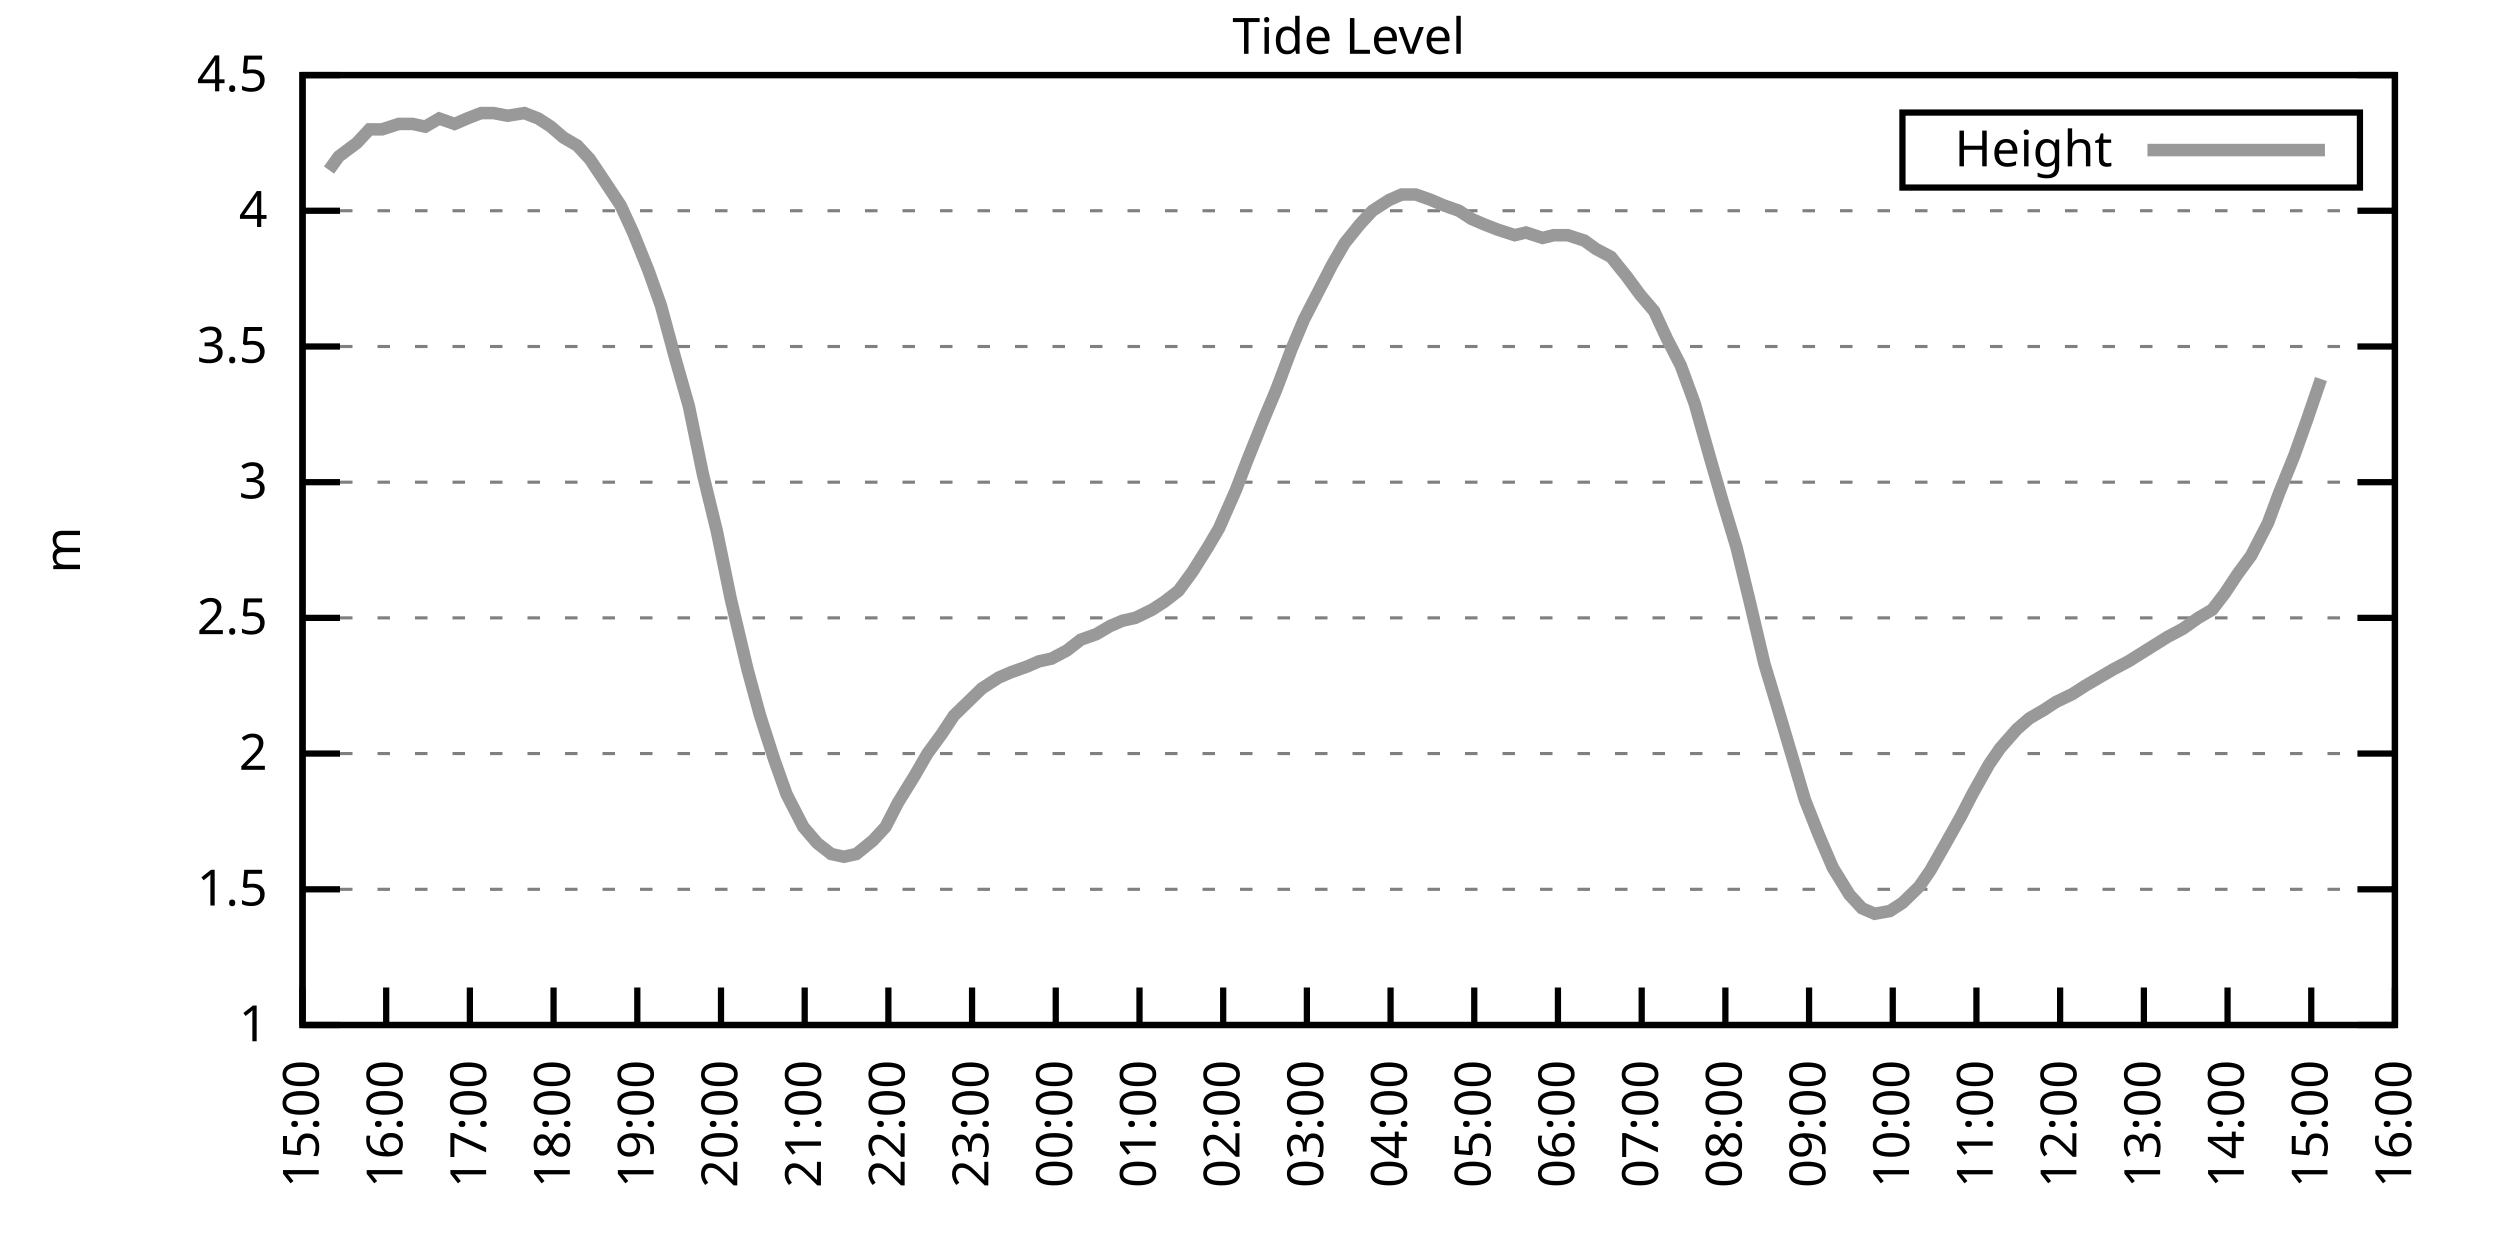
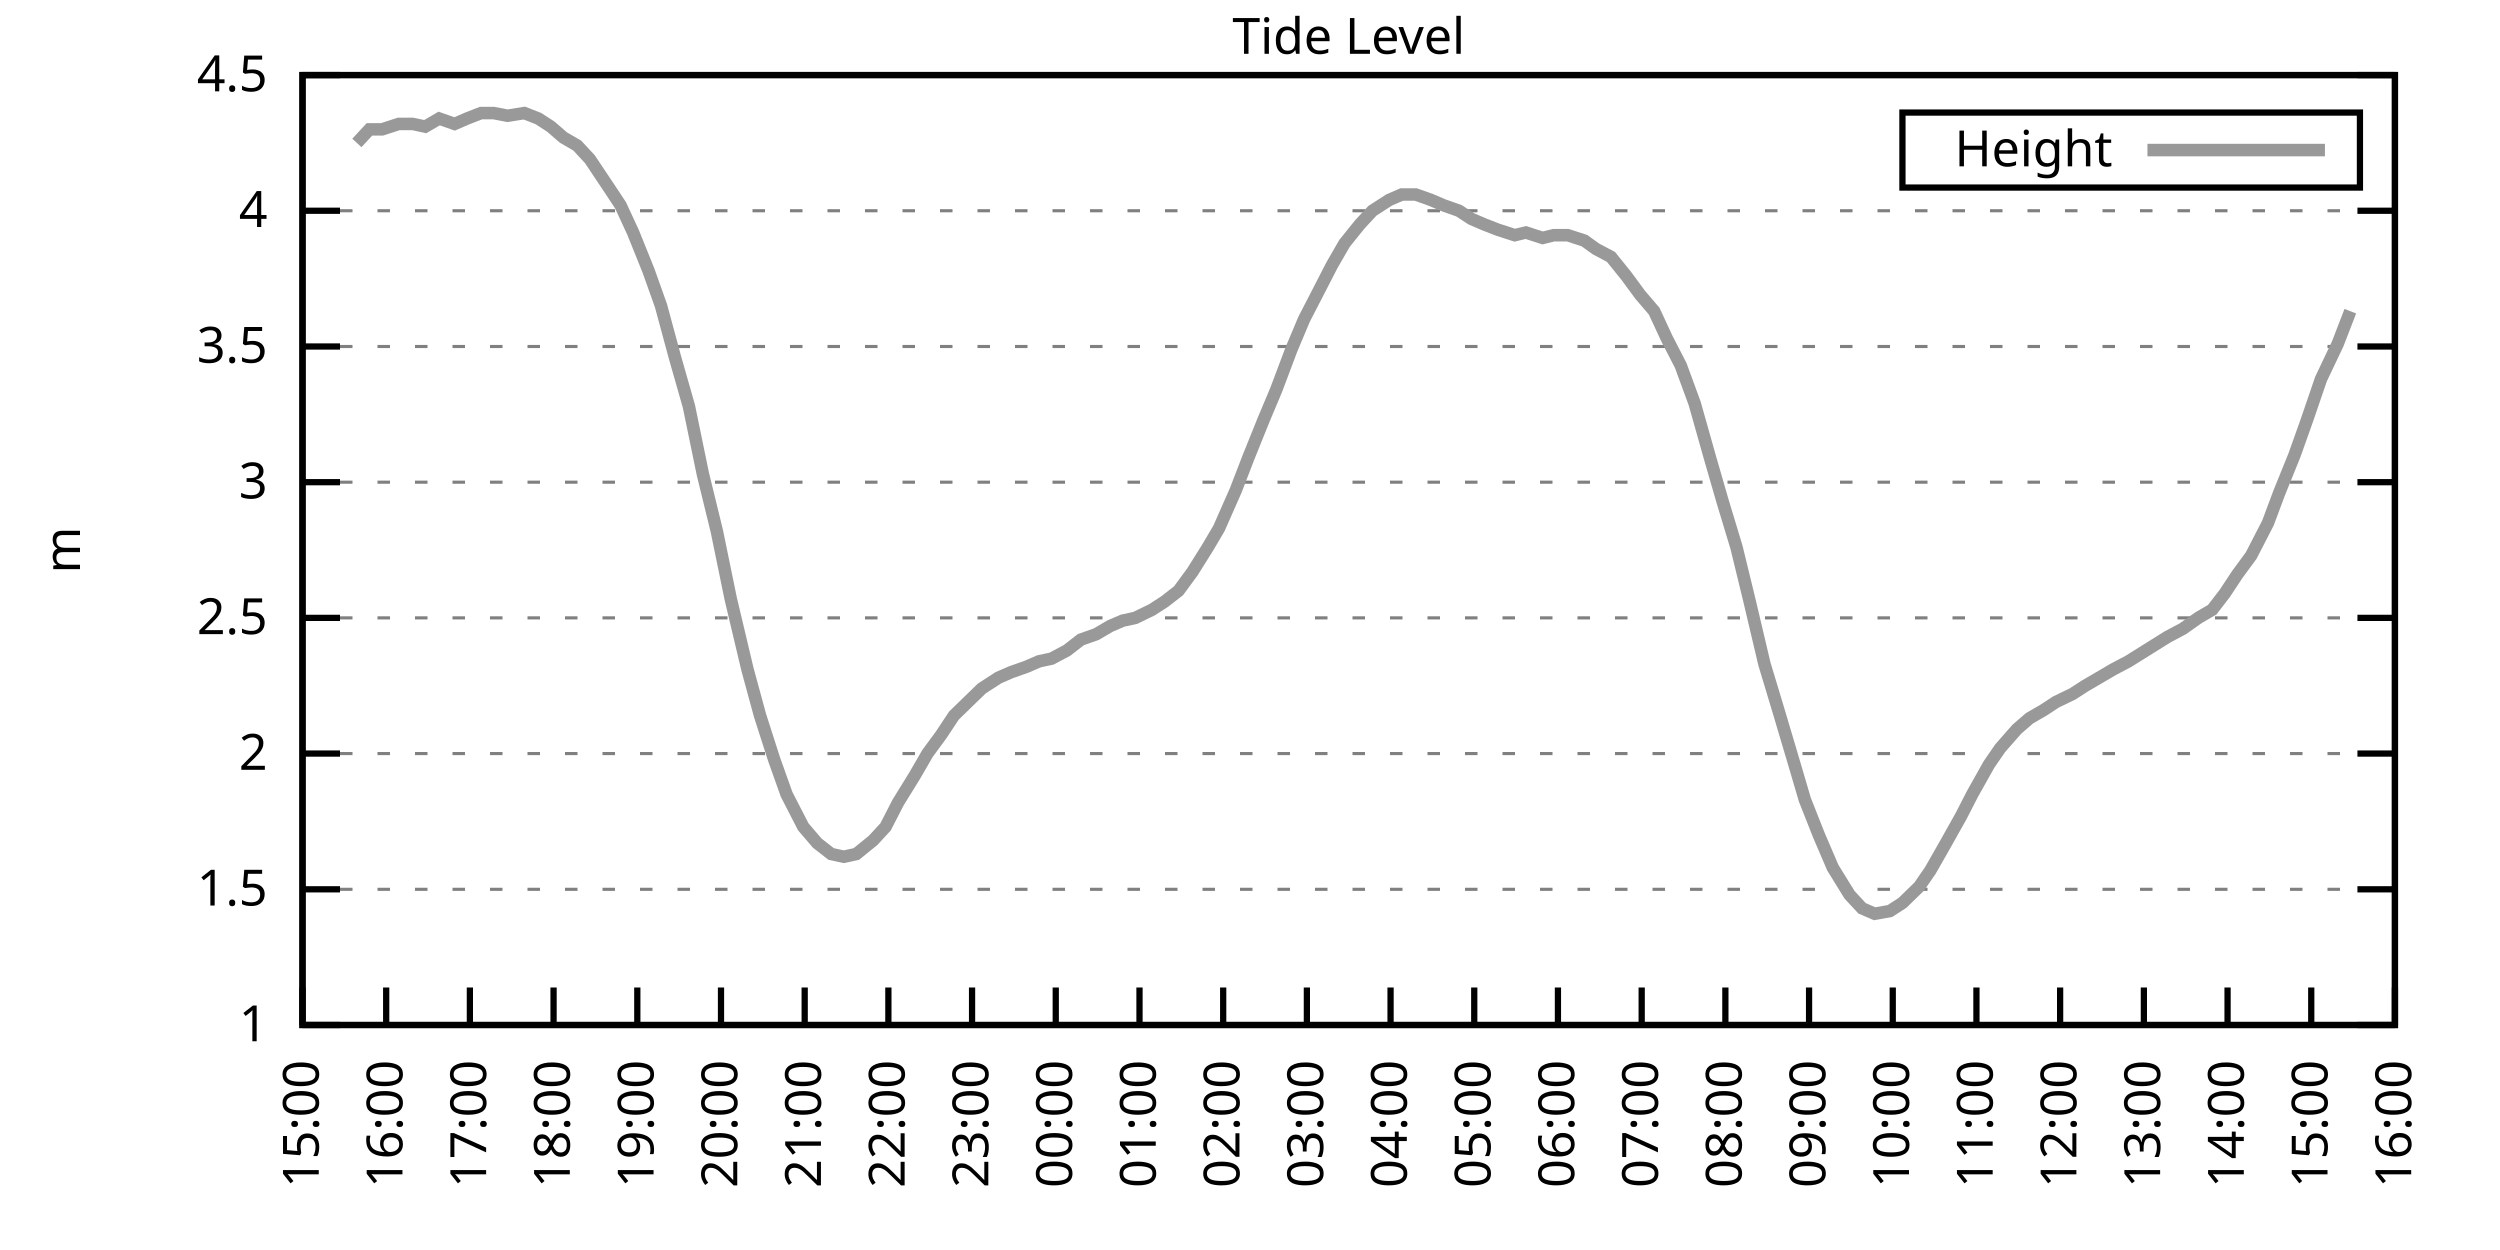
<svg xmlns="http://www.w3.org/2000/svg" xmlns:xlink="http://www.w3.org/1999/xlink" width="400" height="200" viewBox="0 0 400 200">
  <g id="gnuplot_canvas">
    <rect x="0" y="0" width="400" height="200" fill="none" />
    <defs>
      <circle id="gpDot" r="0.5" stroke-width="0.5" stroke="currentColor" />
      <path id="gpPt0" stroke-width="0.333" stroke="currentColor" d="M-1,0 h2 M0,-1 v2" />
      <path id="gpPt1" stroke-width="0.333" stroke="currentColor" d="M-1,-1 L1,1 M1,-1 L-1,1" />
      <path id="gpPt2" stroke-width="0.333" stroke="currentColor" d="M-1,0 L1,0 M0,-1 L0,1 M-1,-1 L1,1 M-1,1 L1,-1" />
      <rect id="gpPt3" stroke-width="0.333" stroke="currentColor" x="-1" y="-1" width="2" height="2" />
      <rect id="gpPt4" stroke-width="0.333" stroke="currentColor" fill="currentColor" x="-1" y="-1" width="2" height="2" />
      <circle id="gpPt5" stroke-width="0.333" stroke="currentColor" cx="0" cy="0" r="1" />
      <use xlink:href="#gpPt5" id="gpPt6" fill="currentColor" stroke="none" />
      <path id="gpPt7" stroke-width="0.333" stroke="currentColor" d="M0,-1.33 L-1.33,0.67 L1.33,0.67 z" />
      <use xlink:href="#gpPt7" id="gpPt8" fill="currentColor" stroke="none" />
      <use xlink:href="#gpPt7" id="gpPt9" stroke="currentColor" transform="rotate(180)" />
      <use xlink:href="#gpPt9" id="gpPt10" fill="currentColor" stroke="none" />
      <use xlink:href="#gpPt3" id="gpPt11" stroke="currentColor" transform="rotate(45)" />
      <use xlink:href="#gpPt11" id="gpPt12" fill="currentColor" stroke="none" />
      <path id="gpPt13" stroke-width="0.333" stroke="currentColor" d="M0,1.330 L1.265,0.411 L0.782,-1.067 L-0.782,-1.076 L-1.265,0.411 z" />
      <use xlink:href="#gpPt13" id="gpPt14" fill="currentColor" stroke="none" />
      <filter id="textbox" filterUnits="objectBoundingBox" x="0" y="0" height="1" width="1">
        <feFlood flood-color="white" flood-opacity="1" result="bgnd" />
        <feComposite in="SourceGraphic" in2="bgnd" operator="atop" />
      </filter>
      <filter id="greybox" filterUnits="objectBoundingBox" x="0" y="0" height="1" width="1">
        <feFlood flood-color="lightgrey" flood-opacity="1" result="grey" />
        <feComposite in="SourceGraphic" in2="grey" operator="atop" />
      </filter>
    </defs>
    <g fill="none" color="white" stroke="currentColor" stroke-width="1.00" stroke-linecap="butt" stroke-linejoin="miter">
</g>
    <g fill="none" color="black" stroke="currentColor" stroke-width="1.00" stroke-linecap="butt" stroke-linejoin="miter">
      <g stroke="none" shape-rendering="crispEdges">
        <polygon fill="rgb(255, 255, 255)" points="48.40,164.00 383.18,164.00 383.18,12.02 48.40,12.02 " />
      </g>
    </g>
    <g fill="none" color="black" stroke="currentColor" stroke-width="1.00" stroke-linecap="butt" stroke-linejoin="miter">
</g>
    <g fill="none" color="black" stroke="black" stroke-width="0.50" stroke-linecap="butt" stroke-linejoin="miter">
</g>
    <g fill="none" color="gray" stroke="currentColor" stroke-width="0.50" stroke-linecap="butt" stroke-linejoin="miter">
      <path stroke="gray" stroke-dasharray="2,4" class="gridline" d="M48.40,164.00 L383.19,164.00  " />
    </g>
    <g fill="none" color="gray" stroke="gray" stroke-width="1.00" stroke-linecap="butt" stroke-linejoin="miter">
</g>
    <g fill="none" color="black" stroke="currentColor" stroke-width="1.00" stroke-linecap="butt" stroke-linejoin="miter">
      <path stroke="black" d="M48.40,164.00 L54.40,164.00 M383.19,164.00 L377.19,164.00  " />
      <g transform="translate(42.80,166.60)" stroke="none" fill="black" font-family="Sans" font-size="8.00" text-anchor="end">
        <text>
          <tspan font-family="Sans"> 1</tspan>
        </text>
      </g>
    </g>
    <g fill="none" color="black" stroke="currentColor" stroke-width="1.00" stroke-linecap="butt" stroke-linejoin="miter">
</g>
    <g fill="none" color="black" stroke="black" stroke-width="0.50" stroke-linecap="butt" stroke-linejoin="miter">
</g>
    <g fill="none" color="gray" stroke="currentColor" stroke-width="0.50" stroke-linecap="butt" stroke-linejoin="miter">
      <path stroke="gray" stroke-dasharray="2,4" class="gridline" d="M48.40,142.29 L383.19,142.29  " />
    </g>
    <g fill="none" color="gray" stroke="gray" stroke-width="1.00" stroke-linecap="butt" stroke-linejoin="miter">
</g>
    <g fill="none" color="black" stroke="currentColor" stroke-width="1.00" stroke-linecap="butt" stroke-linejoin="miter">
      <path stroke="black" d="M48.40,142.29 L54.40,142.29 M383.19,142.29 L377.19,142.29  " />
      <g transform="translate(42.80,144.89)" stroke="none" fill="black" font-family="Sans" font-size="8.00" text-anchor="end">
        <text>
          <tspan font-family="Sans"> 1.5</tspan>
        </text>
      </g>
    </g>
    <g fill="none" color="black" stroke="currentColor" stroke-width="1.00" stroke-linecap="butt" stroke-linejoin="miter">
</g>
    <g fill="none" color="black" stroke="black" stroke-width="0.50" stroke-linecap="butt" stroke-linejoin="miter">
</g>
    <g fill="none" color="gray" stroke="currentColor" stroke-width="0.50" stroke-linecap="butt" stroke-linejoin="miter">
      <path stroke="gray" stroke-dasharray="2,4" class="gridline" d="M48.40,120.57 L383.19,120.57  " />
    </g>
    <g fill="none" color="gray" stroke="gray" stroke-width="1.00" stroke-linecap="butt" stroke-linejoin="miter">
</g>
    <g fill="none" color="black" stroke="currentColor" stroke-width="1.00" stroke-linecap="butt" stroke-linejoin="miter">
      <path stroke="black" d="M48.40,120.57 L54.40,120.57 M383.19,120.57 L377.19,120.57  " />
      <g transform="translate(42.80,123.17)" stroke="none" fill="black" font-family="Sans" font-size="8.00" text-anchor="end">
        <text>
          <tspan font-family="Sans"> 2</tspan>
        </text>
      </g>
    </g>
    <g fill="none" color="black" stroke="currentColor" stroke-width="1.00" stroke-linecap="butt" stroke-linejoin="miter">
</g>
    <g fill="none" color="black" stroke="black" stroke-width="0.50" stroke-linecap="butt" stroke-linejoin="miter">
</g>
    <g fill="none" color="gray" stroke="currentColor" stroke-width="0.50" stroke-linecap="butt" stroke-linejoin="miter">
      <path stroke="gray" stroke-dasharray="2,4" class="gridline" d="M48.40,98.86 L383.19,98.86  " />
    </g>
    <g fill="none" color="gray" stroke="gray" stroke-width="1.00" stroke-linecap="butt" stroke-linejoin="miter">
</g>
    <g fill="none" color="black" stroke="currentColor" stroke-width="1.00" stroke-linecap="butt" stroke-linejoin="miter">
      <path stroke="black" d="M48.40,98.86 L54.40,98.86 M383.19,98.86 L377.19,98.86  " />
      <g transform="translate(42.80,101.46)" stroke="none" fill="black" font-family="Sans" font-size="8.00" text-anchor="end">
        <text>
          <tspan font-family="Sans"> 2.5</tspan>
        </text>
      </g>
    </g>
    <g fill="none" color="black" stroke="currentColor" stroke-width="1.00" stroke-linecap="butt" stroke-linejoin="miter">
</g>
    <g fill="none" color="black" stroke="black" stroke-width="0.50" stroke-linecap="butt" stroke-linejoin="miter">
</g>
    <g fill="none" color="gray" stroke="currentColor" stroke-width="0.50" stroke-linecap="butt" stroke-linejoin="miter">
      <path stroke="gray" stroke-dasharray="2,4" class="gridline" d="M48.40,77.15 L383.19,77.15  " />
    </g>
    <g fill="none" color="gray" stroke="gray" stroke-width="1.00" stroke-linecap="butt" stroke-linejoin="miter">
</g>
    <g fill="none" color="black" stroke="currentColor" stroke-width="1.00" stroke-linecap="butt" stroke-linejoin="miter">
      <path stroke="black" d="M48.40,77.15 L54.40,77.15 M383.19,77.15 L377.19,77.15  " />
      <g transform="translate(42.80,79.75)" stroke="none" fill="black" font-family="Sans" font-size="8.00" text-anchor="end">
        <text>
          <tspan font-family="Sans"> 3</tspan>
        </text>
      </g>
    </g>
    <g fill="none" color="black" stroke="currentColor" stroke-width="1.00" stroke-linecap="butt" stroke-linejoin="miter">
</g>
    <g fill="none" color="black" stroke="black" stroke-width="0.50" stroke-linecap="butt" stroke-linejoin="miter">
</g>
    <g fill="none" color="gray" stroke="currentColor" stroke-width="0.50" stroke-linecap="butt" stroke-linejoin="miter">
      <path stroke="gray" stroke-dasharray="2,4" class="gridline" d="M48.40,55.44 L383.19,55.44  " />
    </g>
    <g fill="none" color="gray" stroke="gray" stroke-width="1.00" stroke-linecap="butt" stroke-linejoin="miter">
</g>
    <g fill="none" color="black" stroke="currentColor" stroke-width="1.00" stroke-linecap="butt" stroke-linejoin="miter">
      <path stroke="black" d="M48.40,55.44 L54.40,55.44 M383.19,55.44 L377.19,55.44  " />
      <g transform="translate(42.80,58.04)" stroke="none" fill="black" font-family="Sans" font-size="8.00" text-anchor="end">
        <text>
          <tspan font-family="Sans"> 3.5</tspan>
        </text>
      </g>
    </g>
    <g fill="none" color="black" stroke="currentColor" stroke-width="1.00" stroke-linecap="butt" stroke-linejoin="miter">
</g>
    <g fill="none" color="black" stroke="black" stroke-width="0.50" stroke-linecap="butt" stroke-linejoin="miter">
</g>
    <g fill="none" color="gray" stroke="currentColor" stroke-width="0.50" stroke-linecap="butt" stroke-linejoin="miter">
      <path stroke="gray" stroke-dasharray="2,4" class="gridline" d="M48.40,33.72 L383.19,33.72  " />
    </g>
    <g fill="none" color="gray" stroke="gray" stroke-width="1.00" stroke-linecap="butt" stroke-linejoin="miter">
</g>
    <g fill="none" color="black" stroke="currentColor" stroke-width="1.00" stroke-linecap="butt" stroke-linejoin="miter">
      <path stroke="black" d="M48.40,33.72 L54.40,33.72 M383.19,33.72 L377.19,33.72  " />
      <g transform="translate(42.80,36.32)" stroke="none" fill="black" font-family="Sans" font-size="8.00" text-anchor="end">
        <text>
          <tspan font-family="Sans"> 4</tspan>
        </text>
      </g>
    </g>
    <g fill="none" color="black" stroke="currentColor" stroke-width="1.00" stroke-linecap="butt" stroke-linejoin="miter">
</g>
    <g fill="none" color="black" stroke="black" stroke-width="0.50" stroke-linecap="butt" stroke-linejoin="miter">
</g>
    <g fill="none" color="gray" stroke="currentColor" stroke-width="0.50" stroke-linecap="butt" stroke-linejoin="miter">
      <path stroke="gray" stroke-dasharray="2,4" class="gridline" d="M48.40,12.01 L383.19,12.01  " />
    </g>
    <g fill="none" color="gray" stroke="gray" stroke-width="1.00" stroke-linecap="butt" stroke-linejoin="miter">
</g>
    <g fill="none" color="black" stroke="currentColor" stroke-width="1.00" stroke-linecap="butt" stroke-linejoin="miter">
      <path stroke="black" d="M48.40,12.01 L54.40,12.01 M383.19,12.01 L377.19,12.01  " />
      <g transform="translate(42.80,14.61)" stroke="none" fill="black" font-family="Sans" font-size="8.00" text-anchor="end">
        <text>
          <tspan font-family="Sans"> 4.5</tspan>
        </text>
      </g>
    </g>
    <g fill="none" color="black" stroke="currentColor" stroke-width="1.00" stroke-linecap="butt" stroke-linejoin="miter">
      <path stroke="black" d="M48.40,164.00 L48.40,158.00  " />
      <g transform="translate(51.00,169.60) rotate(270.00)" stroke="none" fill="black" font-family="Sans" font-size="8.00" text-anchor="end">
        <text>
          <tspan font-family="Sans">15:00</tspan>
        </text>
      </g>
    </g>
    <g fill="none" color="black" stroke="currentColor" stroke-width="1.00" stroke-linecap="butt" stroke-linejoin="miter">
      <path stroke="black" d="M61.79,164.00 L61.79,158.00  " />
      <g transform="translate(64.39,169.60) rotate(270.00)" stroke="none" fill="black" font-family="Sans" font-size="8.00" text-anchor="end">
        <text>
          <tspan font-family="Sans">16:00</tspan>
        </text>
      </g>
    </g>
    <g fill="none" color="black" stroke="currentColor" stroke-width="1.00" stroke-linecap="butt" stroke-linejoin="miter">
      <path stroke="black" d="M75.18,164.00 L75.18,158.00  " />
      <g transform="translate(77.78,169.60) rotate(270.00)" stroke="none" fill="black" font-family="Sans" font-size="8.00" text-anchor="end">
        <text>
          <tspan font-family="Sans">17:00</tspan>
        </text>
      </g>
    </g>
    <g fill="none" color="black" stroke="currentColor" stroke-width="1.00" stroke-linecap="butt" stroke-linejoin="miter">
      <path stroke="black" d="M88.57,164.00 L88.57,158.00  " />
      <g transform="translate(91.17,169.60) rotate(270.00)" stroke="none" fill="black" font-family="Sans" font-size="8.00" text-anchor="end">
        <text>
          <tspan font-family="Sans">18:00</tspan>
        </text>
      </g>
    </g>
    <g fill="none" color="black" stroke="currentColor" stroke-width="1.00" stroke-linecap="butt" stroke-linejoin="miter">
      <path stroke="black" d="M101.97,164.00 L101.97,158.00  " />
      <g transform="translate(104.57,169.60) rotate(270.00)" stroke="none" fill="black" font-family="Sans" font-size="8.00" text-anchor="end">
        <text>
          <tspan font-family="Sans">19:00</tspan>
        </text>
      </g>
    </g>
    <g fill="none" color="black" stroke="currentColor" stroke-width="1.00" stroke-linecap="butt" stroke-linejoin="miter">
      <path stroke="black" d="M115.36,164.00 L115.36,158.00  " />
      <g transform="translate(117.96,169.60) rotate(270.00)" stroke="none" fill="black" font-family="Sans" font-size="8.00" text-anchor="end">
        <text>
          <tspan font-family="Sans">20:00</tspan>
        </text>
      </g>
    </g>
    <g fill="none" color="black" stroke="currentColor" stroke-width="1.00" stroke-linecap="butt" stroke-linejoin="miter">
      <path stroke="black" d="M128.75,164.00 L128.75,158.00  " />
      <g transform="translate(131.35,169.60) rotate(270.00)" stroke="none" fill="black" font-family="Sans" font-size="8.00" text-anchor="end">
        <text>
          <tspan font-family="Sans">21:00</tspan>
        </text>
      </g>
    </g>
    <g fill="none" color="black" stroke="currentColor" stroke-width="1.00" stroke-linecap="butt" stroke-linejoin="miter">
      <path stroke="black" d="M142.14,164.00 L142.14,158.00  " />
      <g transform="translate(144.74,169.60) rotate(270.00)" stroke="none" fill="black" font-family="Sans" font-size="8.00" text-anchor="end">
        <text>
          <tspan font-family="Sans">22:00</tspan>
        </text>
      </g>
    </g>
    <g fill="none" color="black" stroke="currentColor" stroke-width="1.00" stroke-linecap="butt" stroke-linejoin="miter">
      <path stroke="black" d="M155.53,164.00 L155.53,158.00  " />
      <g transform="translate(158.13,169.60) rotate(270.00)" stroke="none" fill="black" font-family="Sans" font-size="8.00" text-anchor="end">
        <text>
          <tspan font-family="Sans">23:00</tspan>
        </text>
      </g>
    </g>
    <g fill="none" color="black" stroke="currentColor" stroke-width="1.00" stroke-linecap="butt" stroke-linejoin="miter">
      <path stroke="black" d="M168.92,164.00 L168.92,158.00  " />
      <g transform="translate(171.52,169.60) rotate(270.00)" stroke="none" fill="black" font-family="Sans" font-size="8.00" text-anchor="end">
        <text>
          <tspan font-family="Sans">00:00</tspan>
        </text>
      </g>
    </g>
    <g fill="none" color="black" stroke="currentColor" stroke-width="1.00" stroke-linecap="butt" stroke-linejoin="miter">
      <path stroke="black" d="M182.32,164.00 L182.32,158.00  " />
      <g transform="translate(184.92,169.60) rotate(270.00)" stroke="none" fill="black" font-family="Sans" font-size="8.00" text-anchor="end">
        <text>
          <tspan font-family="Sans">01:00</tspan>
        </text>
      </g>
    </g>
    <g fill="none" color="black" stroke="currentColor" stroke-width="1.00" stroke-linecap="butt" stroke-linejoin="miter">
      <path stroke="black" d="M195.71,164.00 L195.71,158.00  " />
      <g transform="translate(198.31,169.60) rotate(270.00)" stroke="none" fill="black" font-family="Sans" font-size="8.00" text-anchor="end">
        <text>
          <tspan font-family="Sans">02:00</tspan>
        </text>
      </g>
    </g>
    <g fill="none" color="black" stroke="currentColor" stroke-width="1.00" stroke-linecap="butt" stroke-linejoin="miter">
      <path stroke="black" d="M209.10,164.00 L209.10,158.00  " />
      <g transform="translate(211.70,169.60) rotate(270.00)" stroke="none" fill="black" font-family="Sans" font-size="8.00" text-anchor="end">
        <text>
          <tspan font-family="Sans">03:00</tspan>
        </text>
      </g>
    </g>
    <g fill="none" color="black" stroke="currentColor" stroke-width="1.00" stroke-linecap="butt" stroke-linejoin="miter">
      <path stroke="black" d="M222.49,164.00 L222.49,158.00  " />
      <g transform="translate(225.09,169.60) rotate(270.00)" stroke="none" fill="black" font-family="Sans" font-size="8.00" text-anchor="end">
        <text>
          <tspan font-family="Sans">04:00</tspan>
        </text>
      </g>
    </g>
    <g fill="none" color="black" stroke="currentColor" stroke-width="1.00" stroke-linecap="butt" stroke-linejoin="miter">
      <path stroke="black" d="M235.88,164.00 L235.88,158.00  " />
      <g transform="translate(238.48,169.60) rotate(270.00)" stroke="none" fill="black" font-family="Sans" font-size="8.00" text-anchor="end">
        <text>
          <tspan font-family="Sans">05:00</tspan>
        </text>
      </g>
    </g>
    <g fill="none" color="black" stroke="currentColor" stroke-width="1.00" stroke-linecap="butt" stroke-linejoin="miter">
      <path stroke="black" d="M249.27,164.00 L249.27,158.00  " />
      <g transform="translate(251.87,169.60) rotate(270.00)" stroke="none" fill="black" font-family="Sans" font-size="8.00" text-anchor="end">
        <text>
          <tspan font-family="Sans">06:00</tspan>
        </text>
      </g>
    </g>
    <g fill="none" color="black" stroke="currentColor" stroke-width="1.00" stroke-linecap="butt" stroke-linejoin="miter">
      <path stroke="black" d="M262.67,164.00 L262.67,158.00  " />
      <g transform="translate(265.27,169.60) rotate(270.00)" stroke="none" fill="black" font-family="Sans" font-size="8.00" text-anchor="end">
        <text>
          <tspan font-family="Sans">07:00</tspan>
        </text>
      </g>
    </g>
    <g fill="none" color="black" stroke="currentColor" stroke-width="1.00" stroke-linecap="butt" stroke-linejoin="miter">
      <path stroke="black" d="M276.06,164.00 L276.06,158.00  " />
      <g transform="translate(278.66,169.60) rotate(270.00)" stroke="none" fill="black" font-family="Sans" font-size="8.00" text-anchor="end">
        <text>
          <tspan font-family="Sans">08:00</tspan>
        </text>
      </g>
    </g>
    <g fill="none" color="black" stroke="currentColor" stroke-width="1.00" stroke-linecap="butt" stroke-linejoin="miter">
      <path stroke="black" d="M289.45,164.00 L289.45,158.00  " />
      <g transform="translate(292.05,169.60) rotate(270.00)" stroke="none" fill="black" font-family="Sans" font-size="8.00" text-anchor="end">
        <text>
          <tspan font-family="Sans">09:00</tspan>
        </text>
      </g>
    </g>
    <g fill="none" color="black" stroke="currentColor" stroke-width="1.00" stroke-linecap="butt" stroke-linejoin="miter">
      <path stroke="black" d="M302.84,164.00 L302.84,158.00  " />
      <g transform="translate(305.44,169.60) rotate(270.00)" stroke="none" fill="black" font-family="Sans" font-size="8.00" text-anchor="end">
        <text>
          <tspan font-family="Sans">10:00</tspan>
        </text>
      </g>
    </g>
    <g fill="none" color="black" stroke="currentColor" stroke-width="1.00" stroke-linecap="butt" stroke-linejoin="miter">
      <path stroke="black" d="M316.23,164.00 L316.23,158.00  " />
      <g transform="translate(318.83,169.60) rotate(270.00)" stroke="none" fill="black" font-family="Sans" font-size="8.00" text-anchor="end">
        <text>
          <tspan font-family="Sans">11:00</tspan>
        </text>
      </g>
    </g>
    <g fill="none" color="black" stroke="currentColor" stroke-width="1.00" stroke-linecap="butt" stroke-linejoin="miter">
      <path stroke="black" d="M329.62,164.00 L329.62,158.00  " />
      <g transform="translate(332.22,169.60) rotate(270.00)" stroke="none" fill="black" font-family="Sans" font-size="8.00" text-anchor="end">
        <text>
          <tspan font-family="Sans">12:00</tspan>
        </text>
      </g>
    </g>
    <g fill="none" color="black" stroke="currentColor" stroke-width="1.00" stroke-linecap="butt" stroke-linejoin="miter">
      <path stroke="black" d="M343.02,164.00 L343.02,158.00  " />
      <g transform="translate(345.62,169.60) rotate(270.00)" stroke="none" fill="black" font-family="Sans" font-size="8.00" text-anchor="end">
        <text>
          <tspan font-family="Sans">13:00</tspan>
        </text>
      </g>
    </g>
    <g fill="none" color="black" stroke="currentColor" stroke-width="1.00" stroke-linecap="butt" stroke-linejoin="miter">
      <path stroke="black" d="M356.41,164.00 L356.41,158.00  " />
      <g transform="translate(359.01,169.60) rotate(270.00)" stroke="none" fill="black" font-family="Sans" font-size="8.00" text-anchor="end">
        <text>
          <tspan font-family="Sans">14:00</tspan>
        </text>
      </g>
    </g>
    <g fill="none" color="black" stroke="currentColor" stroke-width="1.00" stroke-linecap="butt" stroke-linejoin="miter">
      <path stroke="black" d="M369.80,164.00 L369.80,158.00  " />
      <g transform="translate(372.40,169.60) rotate(270.00)" stroke="none" fill="black" font-family="Sans" font-size="8.00" text-anchor="end">
        <text>
          <tspan font-family="Sans">15:00</tspan>
        </text>
      </g>
    </g>
    <g fill="none" color="black" stroke="currentColor" stroke-width="1.00" stroke-linecap="butt" stroke-linejoin="miter">
      <path stroke="black" d="M383.19,164.00 L383.19,158.00  " />
      <g transform="translate(385.79,169.60) rotate(270.00)" stroke="none" fill="black" font-family="Sans" font-size="8.00" text-anchor="end">
        <text>
          <tspan font-family="Sans">16:00</tspan>
        </text>
      </g>
    </g>
    <g fill="none" color="black" stroke="currentColor" stroke-width="1.00" stroke-linecap="butt" stroke-linejoin="miter">
</g>
    <g fill="none" color="black" stroke="currentColor" stroke-width="1.00" stroke-linecap="butt" stroke-linejoin="miter">
      <path stroke="black" d="M48.40,12.01 L48.40,164.00 L383.19,164.00 L383.19,12.01 L48.40,12.01 Z  " />
    </g>
    <g fill="none" color="black" stroke="currentColor" stroke-width="1.00" stroke-linecap="butt" stroke-linejoin="miter">
</g>
    <g fill="none" color="black" stroke="currentColor" stroke-width="1.00" stroke-linecap="butt" stroke-linejoin="miter">
      <path stroke="black" d="M304.39,30.01 L304.39,18.01 L377.59,18.01 L377.59,30.01 L304.39,30.01 Z  " />
    </g>
    <g id="Tide_level_plot_1">
      <g fill="none" color="white" stroke="black" stroke-width="2.00" stroke-linecap="butt" stroke-linejoin="miter">
</g>
      <g fill="none" color="black" stroke="currentColor" stroke-width="2.00" stroke-linecap="butt" stroke-linejoin="miter">
        <g transform="translate(337.99,26.61)" stroke="none" fill="black" font-family="Sans" font-size="8.00" text-anchor="end">
          <text>
            <tspan font-family="Sans">Height</tspan>
          </text>
        </g>
      </g>
      <g fill="none" color="black" stroke="currentColor" stroke-width="2.00" stroke-linecap="butt" stroke-linejoin="miter">
-         <path stroke="rgb(153, 153, 153)" d="M343.59,24.01 L371.99,24.01 M52.64,27.21 L54.20,25.04 L57.10,22.87 L59.11,20.70 L61.12,20.70 L63.80,19.83   L66.03,19.83 L68.04,20.26 L70.27,18.96 L72.73,19.83 L74.74,18.96 L76.97,18.09 L78.98,18.09 L81.21,18.52   L83.89,18.09 L86.12,18.96 L88.13,20.26 L90.14,22.00 L92.37,23.30 L94.38,25.47 L97.28,29.81 L99.29,32.85   L101.30,37.20 L103.75,43.28 L105.76,48.92 L107.99,57.17 L110.22,64.99 L112.46,75.85 L114.69,84.97 L116.92,95.82   L119.60,107.11 L121.61,114.49 L123.84,121.44 L125.85,127.09 L128.53,132.30 L130.76,134.90 L132.99,136.64 L135.00,137.08   L137.01,136.64 L139.69,134.47 L141.69,132.30 L143.70,128.39 L146.38,124.05 L148.39,120.57 L150.62,117.53 L152.63,114.49   L154.86,112.32 L157.10,110.15 L159.77,108.42 L161.78,107.55 L164.24,106.68 L166.25,105.81 L168.25,105.38 L170.71,104.07   L172.94,102.34 L175.40,101.47 L177.63,100.16 L179.64,99.30 L181.65,98.86 L184.32,97.56 L186.33,96.26 L188.57,94.52   L190.80,91.48 L193.25,87.57 L195.04,84.53 L197.72,78.45 L199.73,73.24 L202.18,67.16 L204.19,62.38 L206.64,55.87   L208.65,51.09 L211.11,46.32 L213.12,42.41 L215.13,38.93 L217.58,35.89 L219.59,33.72 L222.27,31.99 L224.28,31.12   L226.51,31.12 L228.96,31.99 L230.97,32.85 L233.43,33.72 L235.44,35.03 L237.44,35.89 L239.68,36.76 L242.36,37.63   L244.14,37.20 L246.82,38.07 L248.60,37.63 L250.84,37.63 L253.51,38.50 L255.30,39.80 L257.76,41.11 L260.21,44.15   L262.44,47.18 L264.67,49.79 L266.68,54.13 L268.92,58.48 L271.15,64.56 L273.60,73.24 L275.61,80.19 L277.84,87.57   L279.85,95.82 L282.31,106.24 L284.54,113.63 L286.99,121.88 L288.78,127.96 L291.01,133.60 L293.24,138.81 L295.92,143.16   L297.93,145.33 L299.94,146.20 L302.39,145.76 L304.40,144.46 L307.08,141.85 L308.87,139.25 L311.10,135.34 L313.78,130.56   L315.56,127.09 L318.24,122.31 L320.03,119.71 L322.70,116.67 L324.71,114.93 L326.95,113.63 L328.95,112.32 L331.63,111.02   L333.64,109.72 L335.87,108.42 L338.10,107.11 L340.56,105.81 L346.81,101.90 L349.26,100.60 L351.72,98.86 L353.95,97.56   L355.96,94.95 L357.97,91.91 L360.20,88.87 L362.88,83.66 L364.66,78.89 L367.12,72.81 L369.13,67.16 L371.36,60.65    " />
+         <path stroke="rgb(153, 153, 153)" d="M343.59,24.01 L371.99,24.01 M57.10,22.87 L59.11,20.70 L61.12,20.70 L63.80,19.83 L66.03,19.83 L68.04,20.26   L70.27,18.96 L72.73,19.83 L74.74,18.96 L76.97,18.09 L78.98,18.09 L81.21,18.52 L83.89,18.09 L86.12,18.96   L88.13,20.26 L90.14,22.00 L92.37,23.30 L94.38,25.47 L97.28,29.81 L99.29,32.85 L101.30,37.20 L103.75,43.28   L105.76,48.92 L107.99,57.17 L110.22,64.99 L112.46,75.85 L114.69,84.97 L116.92,95.82 L119.60,107.11 L121.61,114.49   L123.84,121.44 L125.85,127.09 L128.53,132.30 L130.76,134.90 L132.99,136.64 L135.00,137.08 L137.01,136.64 L139.69,134.47   L141.69,132.30 L143.70,128.39 L146.38,124.05 L148.39,120.57 L150.62,117.53 L152.63,114.49 L154.86,112.32 L157.10,110.15   L159.77,108.42 L161.78,107.55 L164.24,106.68 L166.25,105.81 L168.25,105.38 L170.71,104.07 L172.94,102.34 L175.40,101.47   L177.63,100.16 L179.64,99.30 L181.65,98.86 L184.32,97.56 L186.33,96.26 L188.57,94.52 L190.80,91.48 L193.25,87.57   L195.04,84.53 L197.72,78.45 L199.73,73.24 L202.18,67.16 L204.19,62.38 L206.64,55.87 L208.65,51.09 L211.11,46.32   L213.12,42.41 L215.13,38.93 L217.58,35.89 L219.59,33.72 L222.27,31.99 L224.28,31.12 L226.51,31.12 L228.96,31.99   L230.97,32.85 L233.43,33.72 L235.44,35.03 L237.44,35.89 L239.68,36.76 L242.36,37.63 L244.14,37.20 L246.82,38.07   L248.60,37.63 L250.84,37.63 L253.51,38.50 L255.30,39.80 L257.76,41.11 L260.21,44.15 L262.44,47.18 L264.67,49.79   L266.68,54.13 L268.92,58.48 L271.15,64.56 L273.60,73.24 L275.61,80.19 L277.84,87.57 L279.85,95.82 L282.31,106.24   L284.54,113.63 L286.99,121.88 L288.78,127.96 L291.01,133.60 L293.24,138.81 L295.92,143.16 L297.93,145.33 L299.94,146.20   L302.39,145.76 L304.40,144.46 L307.08,141.85 L308.87,139.25 L311.10,135.34 L313.78,130.56 L315.56,127.09 L318.24,122.31   L320.03,119.71 L322.70,116.67 L324.71,114.93 L326.95,113.63 L328.95,112.32 L331.63,111.02 L333.64,109.72 L335.87,108.42   L338.10,107.11 L340.56,105.81 L346.81,101.90 L349.26,100.60 L351.72,98.86 L353.95,97.56 L355.96,94.95 L357.97,91.91   L360.20,88.87 L362.88,83.66 L364.66,78.89 L367.12,72.81 L369.13,67.16 L371.36,60.65 L374.04,55.00 L376.05,49.79    " />
      </g>
    </g>
    <g fill="none" color="black" stroke="currentColor" stroke-width="2.00" stroke-linecap="butt" stroke-linejoin="miter">
</g>
    <g fill="none" color="black" stroke="black" stroke-width="1.00" stroke-linecap="butt" stroke-linejoin="miter">
</g>
    <g fill="none" color="black" stroke="currentColor" stroke-width="1.00" stroke-linecap="butt" stroke-linejoin="miter">
      <path stroke="black" d="M48.40,12.01 L48.40,164.00 L383.19,164.00 L383.19,12.01 L48.40,12.01 Z  " />
      <g transform="translate(12.80,88.01) rotate(270.00)" stroke="none" fill="black" font-family="Sans" font-size="8.00" text-anchor="middle">
        <text>
          <tspan font-family="Sans">m</tspan>
        </text>
      </g>
    </g>
    <g fill="none" color="black" stroke="currentColor" stroke-width="1.00" stroke-linecap="butt" stroke-linejoin="miter">
</g>
    <g fill="none" color="black" stroke="currentColor" stroke-width="1.00" stroke-linecap="butt" stroke-linejoin="miter">
      <g transform="translate(215.79,8.61)" stroke="none" fill="black" font-family="Sans" font-size="8.00" text-anchor="middle">
        <text>
          <tspan font-family="Sans">Tide Level</tspan>
        </text>
      </g>
    </g>
    <g fill="none" color="black" stroke="currentColor" stroke-width="1.00" stroke-linecap="butt" stroke-linejoin="miter">
</g>
  </g>
</svg>
